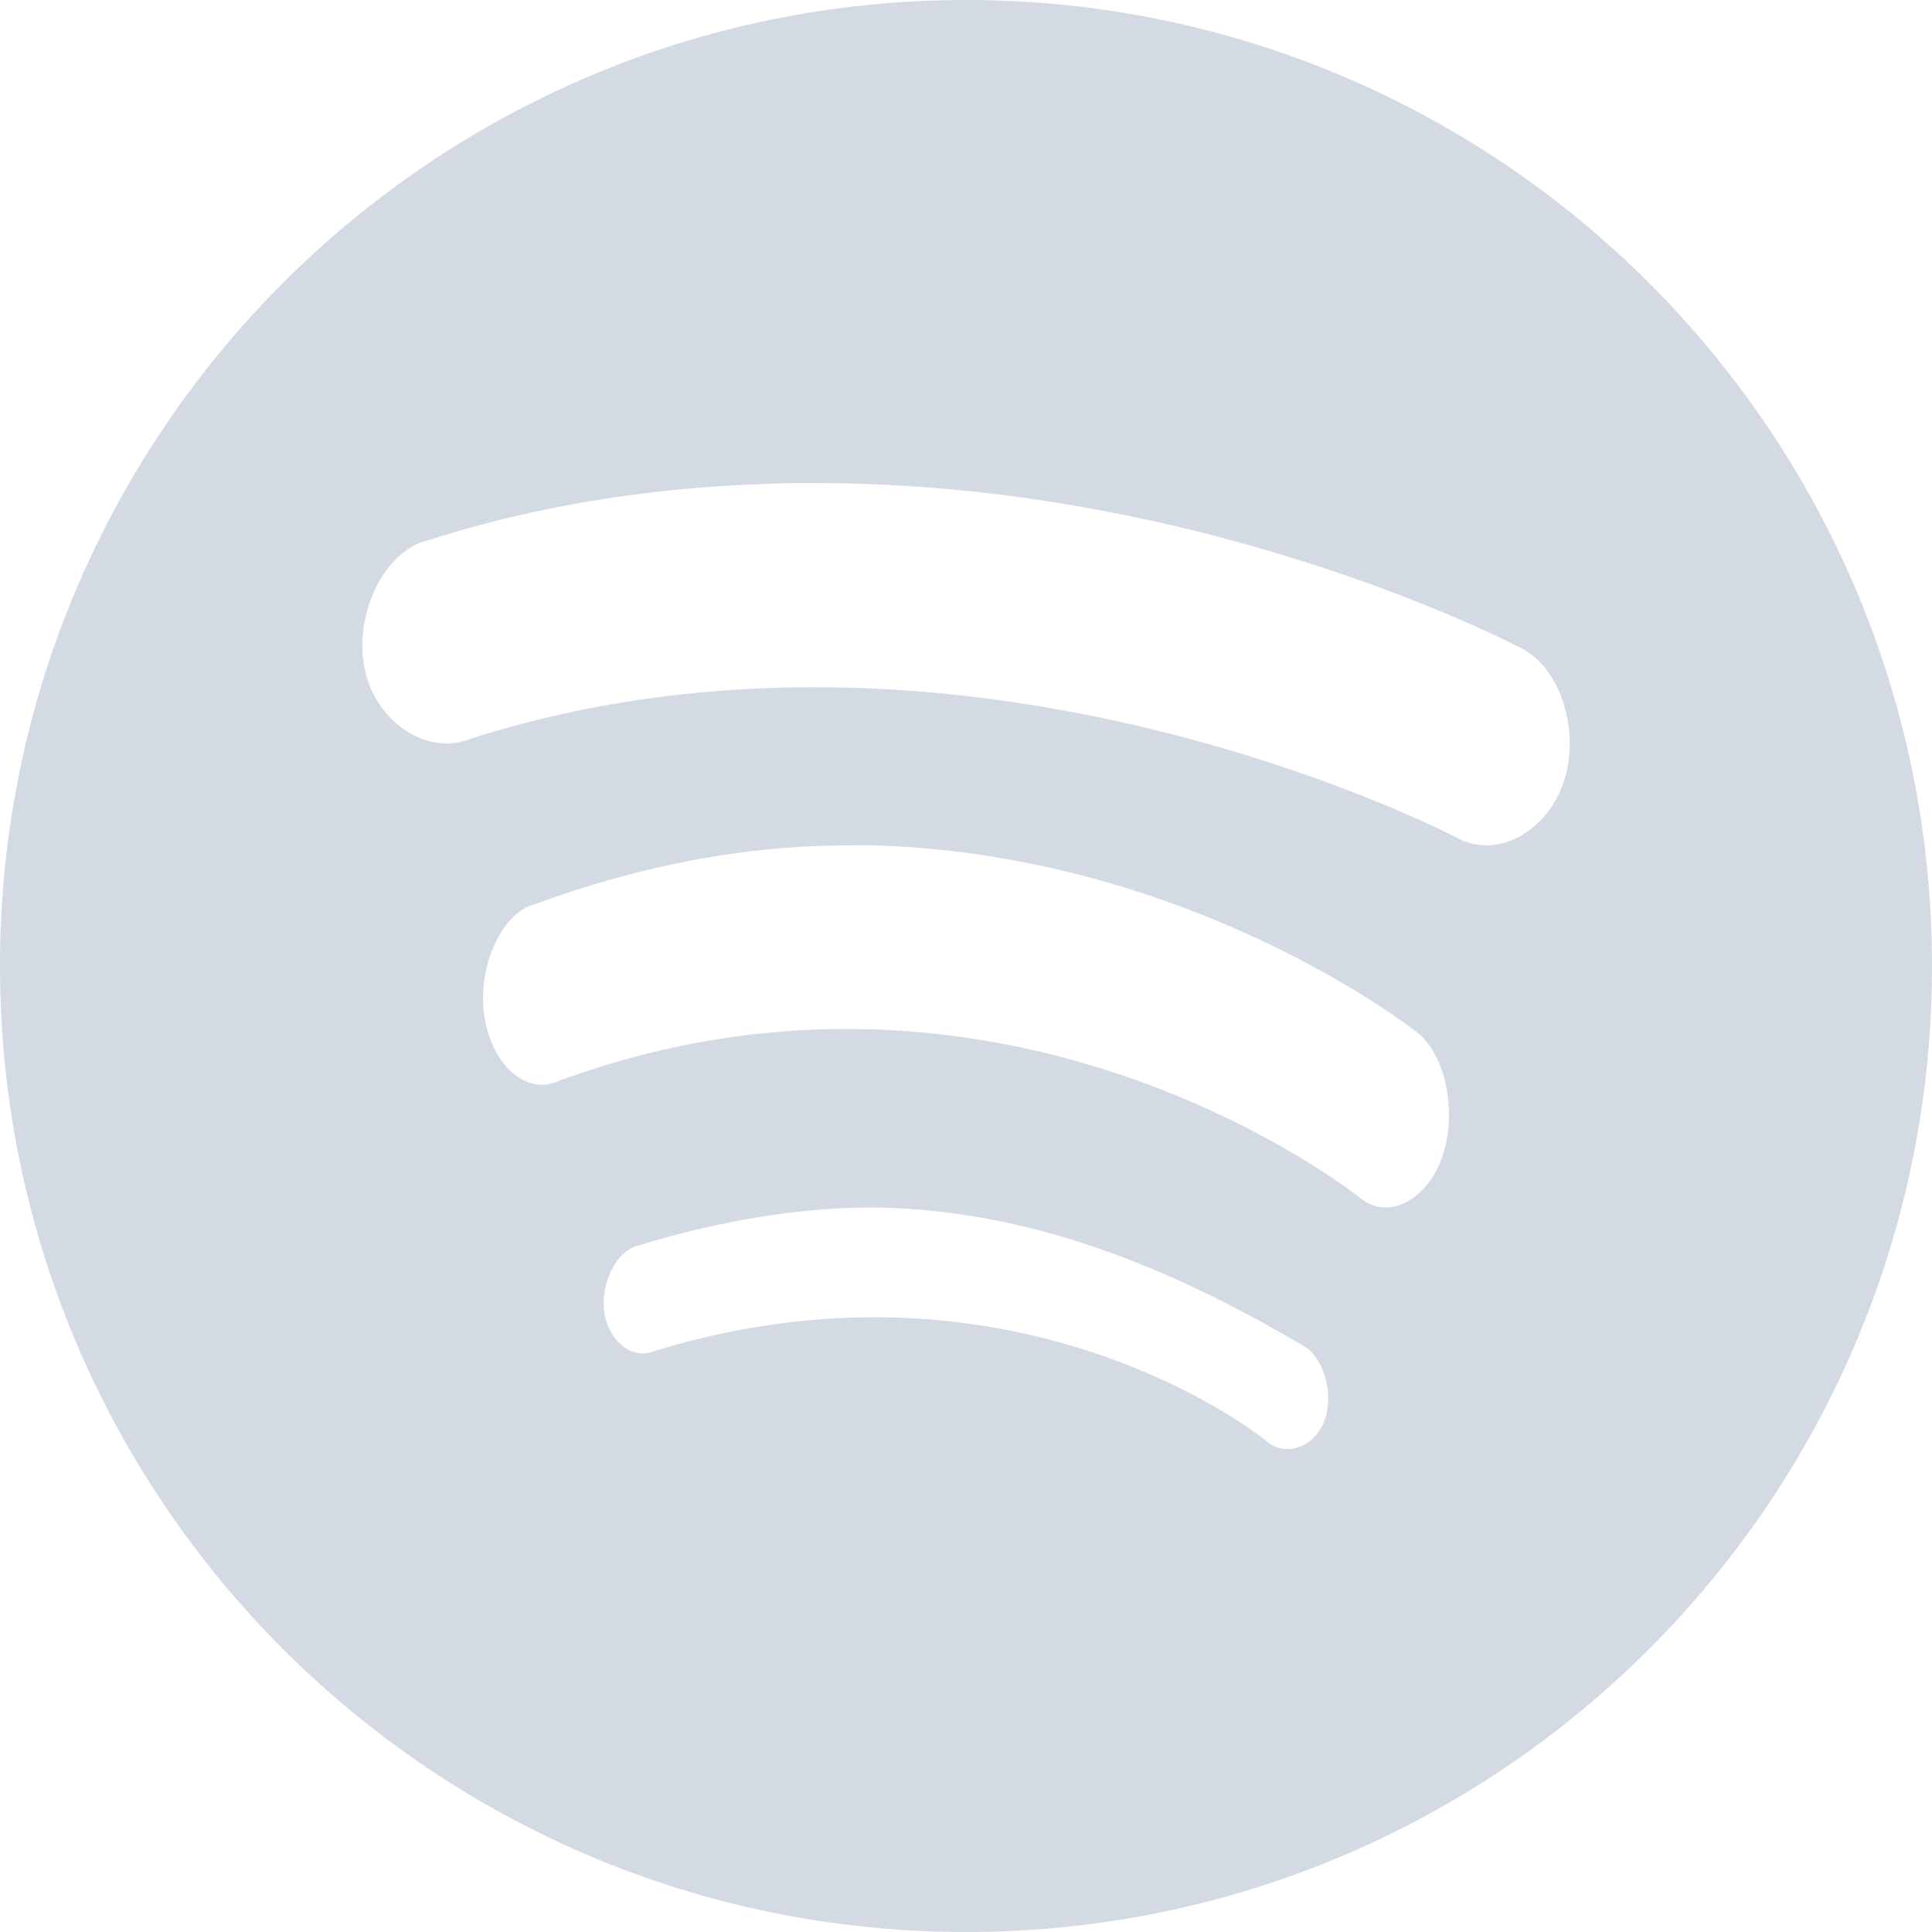
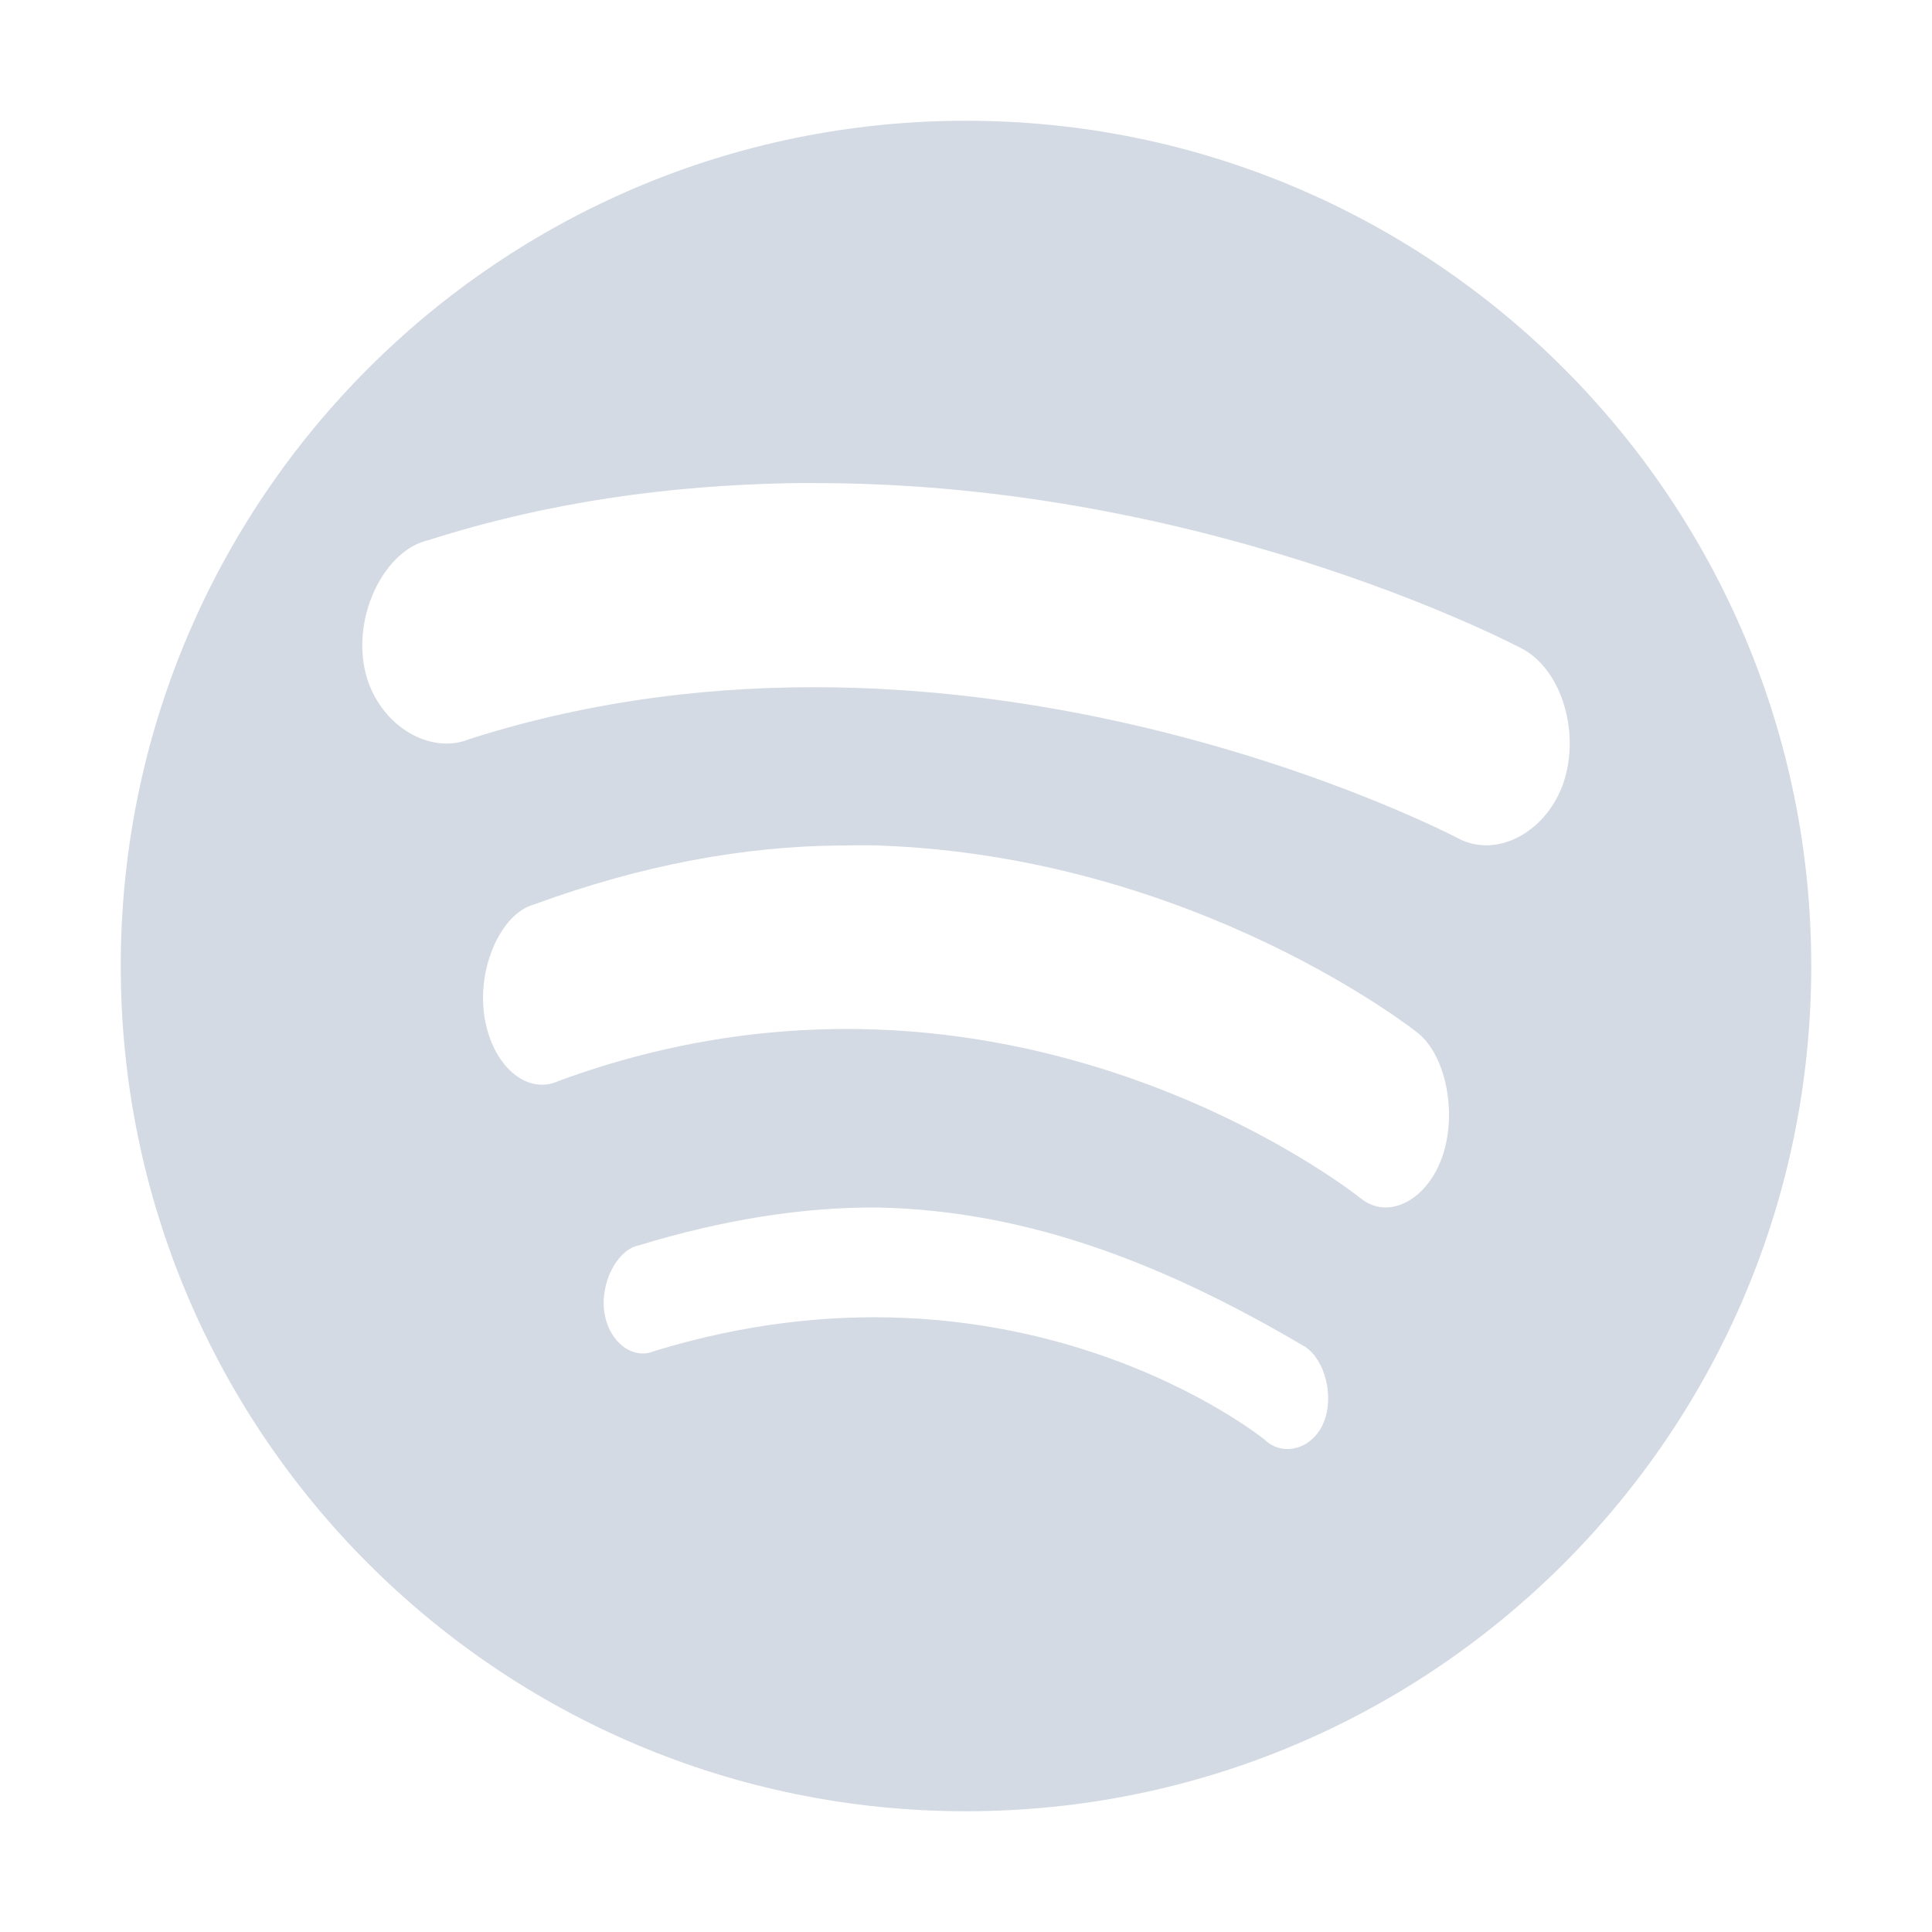
- <svg xmlns="http://www.w3.org/2000/svg" width="16" height="16" version="1.1">
-   <defs>
+ <svg xmlns="http://www.w3.org/2000/svg" width="16" height="16" version="1.1" id="svg2">
+   <defs id="defs4">
    <style id="current-color-scheme" type="text/css">
   .ColorScheme-Text { color:#d3dae3; } .ColorScheme-Highlight { color:#5294e2; }
  </style>
  </defs>
-   <g>
-     <path style="fill:currentColor" class="ColorScheme-Text" d="M 8,0 C 3.582,0 0,3.582 0,8 0,12.418 3.582,16 8,16 12.418,16 16,12.418 16,8 16,3.582 12.418,0 8,0 Z M 6.516,4.002 C 6.651,3.999 6.789,4.001 6.922,4.002 10.119,4.046 12.607,5.373 12.607,5.373 12.931,5.545 13.086,6.06 12.951,6.473 12.816,6.885 12.4,7.115 12.076,6.943 12.076,6.943 8.021,4.803 3.893,6.119 3.545,6.264 3.107,5.984 3.018,5.531 2.929,5.079 3.188,4.554 3.549,4.473 4.567,4.148 5.567,4.022 6.516,4.002 Z M 6.951,7.002 C 7.064,7.001 7.163,6.998 7.273,7.002 9.912,7.094 11.74,8.553 11.74,8.553 11.974,8.738 12.068,9.214 11.947,9.572 11.826,9.93 11.506,10.111 11.271,9.926 11.271,9.926 8.364,7.581 4.629,8.951 4.366,9.075 4.075,8.829 4.012,8.42 3.948,8.011 4.153,7.561 4.424,7.49 5.321,7.161 6.162,7.009 6.951,7.002 Z M 7.266,10 C 8.557,10.025 9.708,10.504 10.809,11.154 10.973,11.262 11.052,11.566 10.961,11.783 10.87,12.001 10.624,12.068 10.475,11.924 10.475,11.924 8.439,10.265 5.418,11.189 5.245,11.264 5.046,11.12 5.006,10.875 4.966,10.63 5.109,10.35 5.289,10.314 5.999,10.097 6.661,9.996 7.266,10 Z" />
+   <g id="g7">
+     <path style="fill:#d3dae3;fill-opacity:1" d="M 8 1 A 7 7 0 0 0 1 8 A 7 7 0 0 0 8 15 A 7 7 0 0 0 15 8 A 7 7 0 0 0 8 1 z M 6.516 4.002 C 6.651 3.999 6.789 4.001 6.922 4.002 C 10.119 4.046 12.607 5.373 12.607 5.373 C 12.931 5.545 13.086 6.06 12.951 6.473 C 12.816 6.885 12.4 7.115 12.076 6.943 C 12.076 6.943 8.021 4.803 3.893 6.119 C 3.545 6.265 3.107 5.984 3.018 5.531 C 2.928 5.079 3.189 4.554 3.549 4.473 C 4.567 4.148 5.567 4.022 6.516 4.002 z M 6.951 7.002 C 7.064 7.001 7.163 6.998 7.273 7.002 C 9.912 7.094 11.74 8.553 11.74 8.553 C 11.974 8.738 12.068 9.214 11.947 9.572 C 11.826 9.93 11.506 10.111 11.271 9.926 C 11.271 9.926 8.364 7.581 4.629 8.951 C 4.366 9.075 4.076 8.829 4.012 8.42 C 3.948 8.011 4.153 7.561 4.424 7.49 C 5.321 7.161 6.162 7.009 6.951 7.002 z M 7.266 10 C 8.557 10.025 9.708 10.504 10.809 11.154 C 10.973 11.262 11.052 11.566 10.961 11.783 C 10.87 12.001 10.624 12.068 10.475 11.924 C 10.475 11.924 8.439 10.265 5.418 11.189 C 5.245 11.264 5.046 11.12 5.006 10.875 C 4.966 10.63 5.109 10.35 5.289 10.314 C 5.999 10.097 6.66 9.996 7.266 10 z " id="path9" />
  </g>
</svg>
